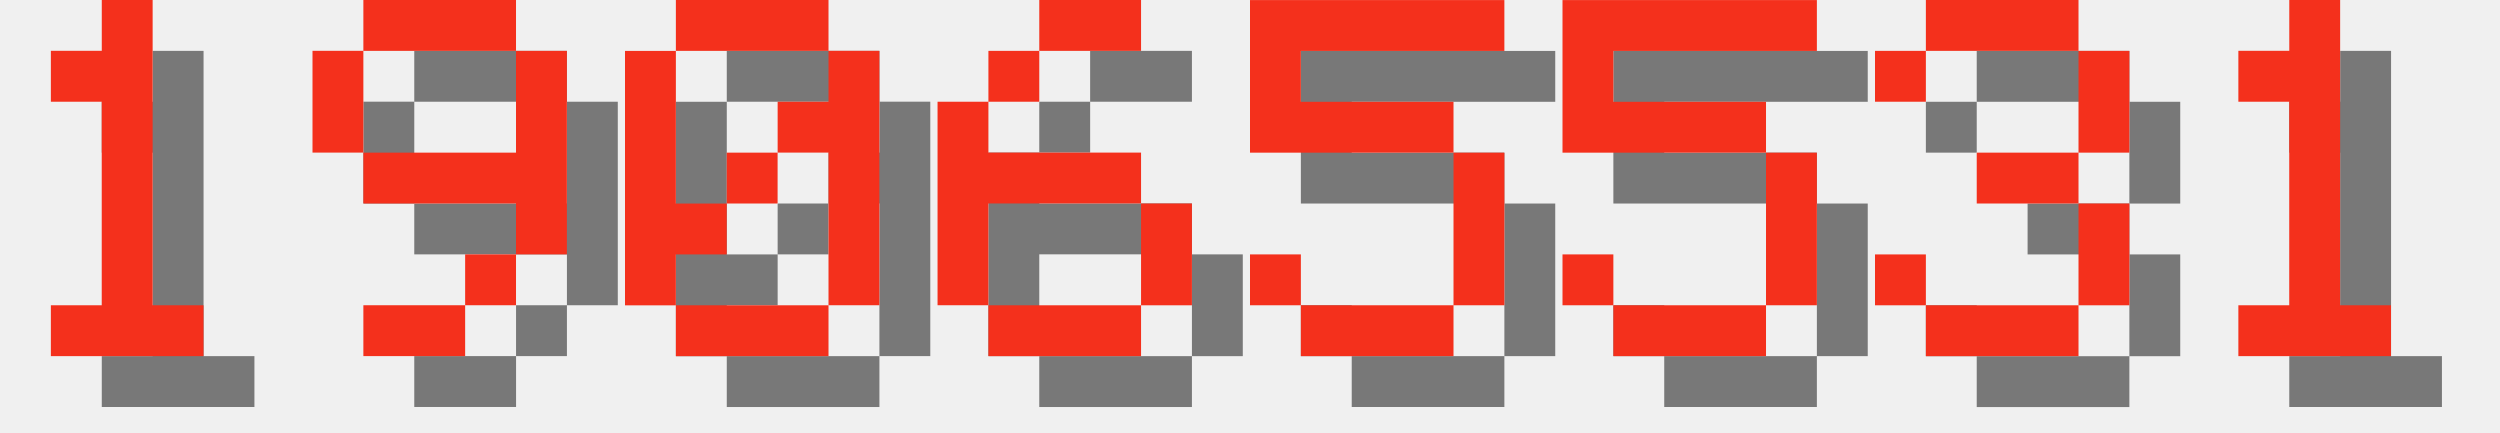
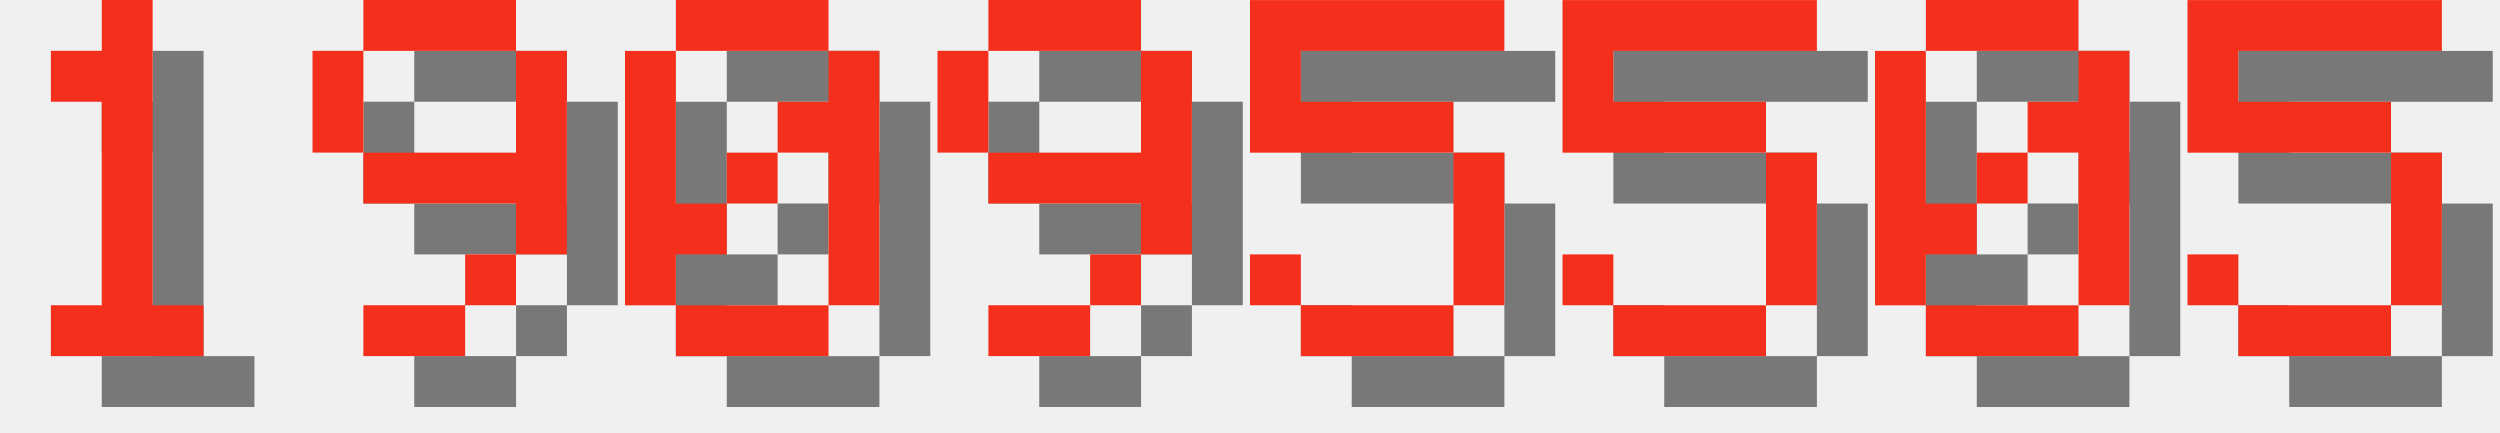
<svg xmlns="http://www.w3.org/2000/svg" version="1.1" width="208.0" height="36">
  <style>
        .text-foreground {
            fill: #F4301C;
        }
        .text-shadow {
            fill: #000000;
            fill-opacity: 0.5;
        }
    </style>
  <g class="digit" id="digit_1" transform="translate(0.0, 0), scale(4)">
    <path id="digit_1_shadow" class="text-shadow" d="m2.117 2.117v1.058h1.058v4.233h-1.058v1.058h3.175v-1.058h-1.058v-6.35h-1.058v1.058h-1.058z" fill-opacity=".5" style="paint-order:stroke fill markers" />
    <path id="digit_1_fg" class="text-foreground" d="m1.058 1.058v1.058h1.058v4.233h-1.058v1.058h3.175v-1.058h-1.058v-6.35h-1.058v1.058h-1.058z" fill="#fff" style="paint-order:stroke fill markers" />
  </g>
  <g class="digit" id="digit_9" transform="translate(26.0, 0), scale(4)">
    <path id="digit_9_shadow" class="text-shadow" d="m2.117 1.058v1.058h3.175v-1.058h-3.175zm3.175 1.058v2.117h-3.175v1.058h3.175v1.058h1.058v-4.233h-1.058zm0 4.233h-1.058v1.058h1.058v-1.058zm-1.058 1.058h-2.117v1.058h2.117v-1.058zm-2.117-3.175v-2.117h-1.058v2.117h1.058z" fill-opacity=".5" style="paint-order:stroke fill markers" />
    <path id="digit_9_fg" class="text-foreground" d="m1.058 0v1.058h3.175v-1.058h-3.175zm3.175 1.058v2.117h-3.175v1.058h3.175v1.058h1.058v-4.233h-1.058zm0 4.233h-1.058v1.058h1.058v-1.058zm-1.058 1.058h-2.117v1.058h2.117v-1.058zm-2.117-3.175v-2.117h-1.058v2.117h1.058z" fill="#fff" style="paint-order:stroke fill markers" />
  </g>
  <g class="digit" id="digit_0" transform="translate(52.0, 0), scale(4)">
    <path id="digit_0_shadow" class="text-shadow" d="m2.117 1.058v1.058h3.175v-1.058h-3.175zm3.175 1.058v1.058h-1.058v1.058h1.058v3.175h1.058v-5.292h-1.058zm0 5.292h-3.175v1.058h3.175v-1.058zm-3.175 0v-1.058h1.058v-1.058h-1.058v-3.175h-1.058v5.292h1.058zm1.058-2.117h1.058v-1.058h-1.058v1.058z" fill-opacity=".5" style="paint-order:stroke fill markers" />
    <path id="digit_0_fg" class="text-foreground" d="m1.058 0v1.058h3.175v-1.058h-3.175zm3.175 1.058v1.058h-1.058v1.058h1.058v3.175h1.058v-5.292h-1.058zm0 5.292h-3.175v1.058h3.175v-1.058zm-3.175 0v-1.058h1.058v-1.058h-1.058v-3.175h-1.058v5.292h1.058zm1.058-2.117h1.058v-1.058h-1.058v1.058z" fill="#fff" style="paint-order:stroke fill markers" />
  </g>
-   <g class="digit" id="digit_6" transform="translate(78.0, 0), scale(4)">
-     <path id="digit_6_shadow" class="text-shadow" d="m3.175 1.058v1.058h2.117v-1.058h-2.117zm0 1.058h-1.058v1.058h1.058v-1.058zm-1.058 1.058h-1.058v4.233h1.058v-2.117h3.175v-1.058h-3.175v-1.058zm3.175 2.117v2.117h1.058v-2.117h-1.058zm0 2.117h-3.175v1.058h3.175v-1.058z" fill-opacity=".5" style="paint-order:stroke fill markers" />
-     <path id="digit_6_fg" class="text-foreground" d="m2.117 0v1.058h2.117v-1.058h-2.117zm0 1.058h-1.058v1.058h1.058v-1.058zm-1.058 1.058h-1.058v4.233h1.058v-2.117h3.175v-1.058h-3.175v-1.058zm3.175 2.117v2.117h1.058v-2.117h-1.058zm0 2.117h-3.175v1.058h3.175v-1.058z" fill="#fff" style="paint-order:stroke fill markers" />
+   <g class="digit" id="digit_9" transform="translate(78.0, 0), scale(4)">
+     <path id="digit_9_shadow" class="text-shadow" d="m2.117 1.058v1.058h3.175v-1.058h-3.175zm3.175 1.058v2.117h-3.175v1.058h3.175v1.058h1.058v-4.233h-1.058zm0 4.233h-1.058v1.058h1.058v-1.058zm-1.058 1.058h-2.117v1.058h2.117v-1.058zm-2.117-3.175v-2.117h-1.058v2.117h1.058z" fill-opacity=".5" style="paint-order:stroke fill markers" />
+     <path id="digit_9_fg" class="text-foreground" d="m1.058 0v1.058h3.175v-1.058h-3.175zm3.175 1.058v2.117h-3.175v1.058h3.175v1.058h1.058v-4.233h-1.058zm0 4.233h-1.058v1.058h1.058v-1.058zm-1.058 1.058h-2.117v1.058h2.117v-1.058zm-2.117-3.175v-2.117h-1.058v2.117h1.058z" fill="#fff" style="paint-order:stroke fill markers" />
  </g>
  <g class="digit" id="digit_5" transform="translate(104.0, 0), scale(4)">
    <path id="digit_5_shadow" class="text-shadow" d="m1.058 1.058v3.175h4.233v3.175h-3.175v-1.058h-1.058v1.058h1.058v1.058h3.175v-1.058h1.058v-3.175h-1.058v-1.058h-3.175v-1.058h4.233v-1.058h-5.292z" fill-opacity=".5" style="paint-order:stroke fill markers" />
    <path id="digit_5_fg" class="text-foreground" d="m0 0v3.175h4.233v3.175h-3.175v-1.058h-1.058v1.058h1.058v1.058h3.175v-1.058h1.058v-3.175h-1.058v-1.058h-3.175v-1.058h4.233v-1.058h-5.292z" fill="#fff" style="paint-order:stroke fill markers" />
  </g>
  <g class="digit" id="digit_5" transform="translate(130.0, 0), scale(4)">
    <path id="digit_5_shadow" class="text-shadow" d="m1.058 1.058v3.175h4.233v3.175h-3.175v-1.058h-1.058v1.058h1.058v1.058h3.175v-1.058h1.058v-3.175h-1.058v-1.058h-3.175v-1.058h4.233v-1.058h-5.292z" fill-opacity=".5" style="paint-order:stroke fill markers" />
    <path id="digit_5_fg" class="text-foreground" d="m0 0v3.175h4.233v3.175h-3.175v-1.058h-1.058v1.058h1.058v1.058h3.175v-1.058h1.058v-3.175h-1.058v-1.058h-3.175v-1.058h4.233v-1.058h-5.292z" fill="#fff" style="paint-order:stroke fill markers" />
  </g>
-   <g class="digit" id="digit_3" transform="translate(156.0, 0), scale(4)">
-     <path id="digit_3_shadow" class="text-shadow" d="m1.058 2.117v1.058h1.058v-1.058h3.175v2.117h-2.117v1.058h2.117v2.117h-3.175v-1.058h-1.058v1.058h1.058v1.058h3.175v-1.058h1.058v-2.117h-1.058v-1.058h1.058v-2.117h-1.058v-1.058h-3.175v1.058h-1.058z" fill-opacity=".5" style="paint-order:stroke fill markers" />
-     <path id="digit_3_fg" class="text-foreground" d="m0 1.058v1.058h1.058v-1.058h3.175v2.117h-2.117v1.058h2.117v2.117h-3.175v-1.058h-1.058v1.058h1.058v1.058h3.175v-1.058h1.058v-2.117h-1.058v-1.058h1.058v-2.117h-1.058v-1.058h-3.175v1.058h-1.058z" fill="#fff" style="paint-order:stroke fill markers" />
+   <g class="digit" id="digit_0" transform="translate(156.0, 0), scale(4)">
+     <path id="digit_0_shadow" class="text-shadow" d="m2.117 1.058v1.058h3.175v-1.058h-3.175zm3.175 1.058v1.058h-1.058v1.058h1.058v3.175h1.058v-5.292h-1.058zm0 5.292h-3.175v1.058h3.175v-1.058zm-3.175 0v-1.058h1.058v-1.058h-1.058v-3.175h-1.058v5.292h1.058zm1.058-2.117h1.058v-1.058h-1.058v1.058z" fill-opacity=".5" style="paint-order:stroke fill markers" />
+     <path id="digit_0_fg" class="text-foreground" d="m1.058 0v1.058h3.175v-1.058h-3.175zm3.175 1.058v1.058h-1.058v1.058h1.058v3.175h1.058v-5.292h-1.058zm0 5.292h-3.175v1.058h3.175v-1.058zm-3.175 0v-1.058h1.058v-1.058h-1.058v-3.175h-1.058v5.292h1.058zm1.058-2.117h1.058v-1.058h-1.058v1.058z" fill="#fff" style="paint-order:stroke fill markers" />
  </g>
-   <g class="digit" id="digit_1" transform="translate(182.0, 0), scale(4)">
-     <path id="digit_1_shadow" class="text-shadow" d="m2.117 2.117v1.058h1.058v4.233h-1.058v1.058h3.175v-1.058h-1.058v-6.35h-1.058v1.058h-1.058z" fill-opacity=".5" style="paint-order:stroke fill markers" />
-     <path id="digit_1_fg" class="text-foreground" d="m1.058 1.058v1.058h1.058v4.233h-1.058v1.058h3.175v-1.058h-1.058v-6.35h-1.058v1.058h-1.058z" fill="#fff" style="paint-order:stroke fill markers" />
+   <g class="digit" id="digit_5" transform="translate(182.0, 0), scale(4)">
+     <path id="digit_5_shadow" class="text-shadow" d="m1.058 1.058v3.175h4.233v3.175h-3.175v-1.058h-1.058v1.058h1.058v1.058h3.175v-1.058h1.058v-3.175h-1.058v-1.058h-3.175v-1.058h4.233v-1.058h-5.292z" fill-opacity=".5" style="paint-order:stroke fill markers" />
+     <path id="digit_5_fg" class="text-foreground" d="m0 0v3.175h4.233v3.175h-3.175v-1.058h-1.058v1.058h1.058v1.058h3.175v-1.058h1.058v-3.175h-1.058v-1.058h-3.175v-1.058h4.233v-1.058h-5.292z" fill="#fff" style="paint-order:stroke fill markers" />
  </g>
</svg>
